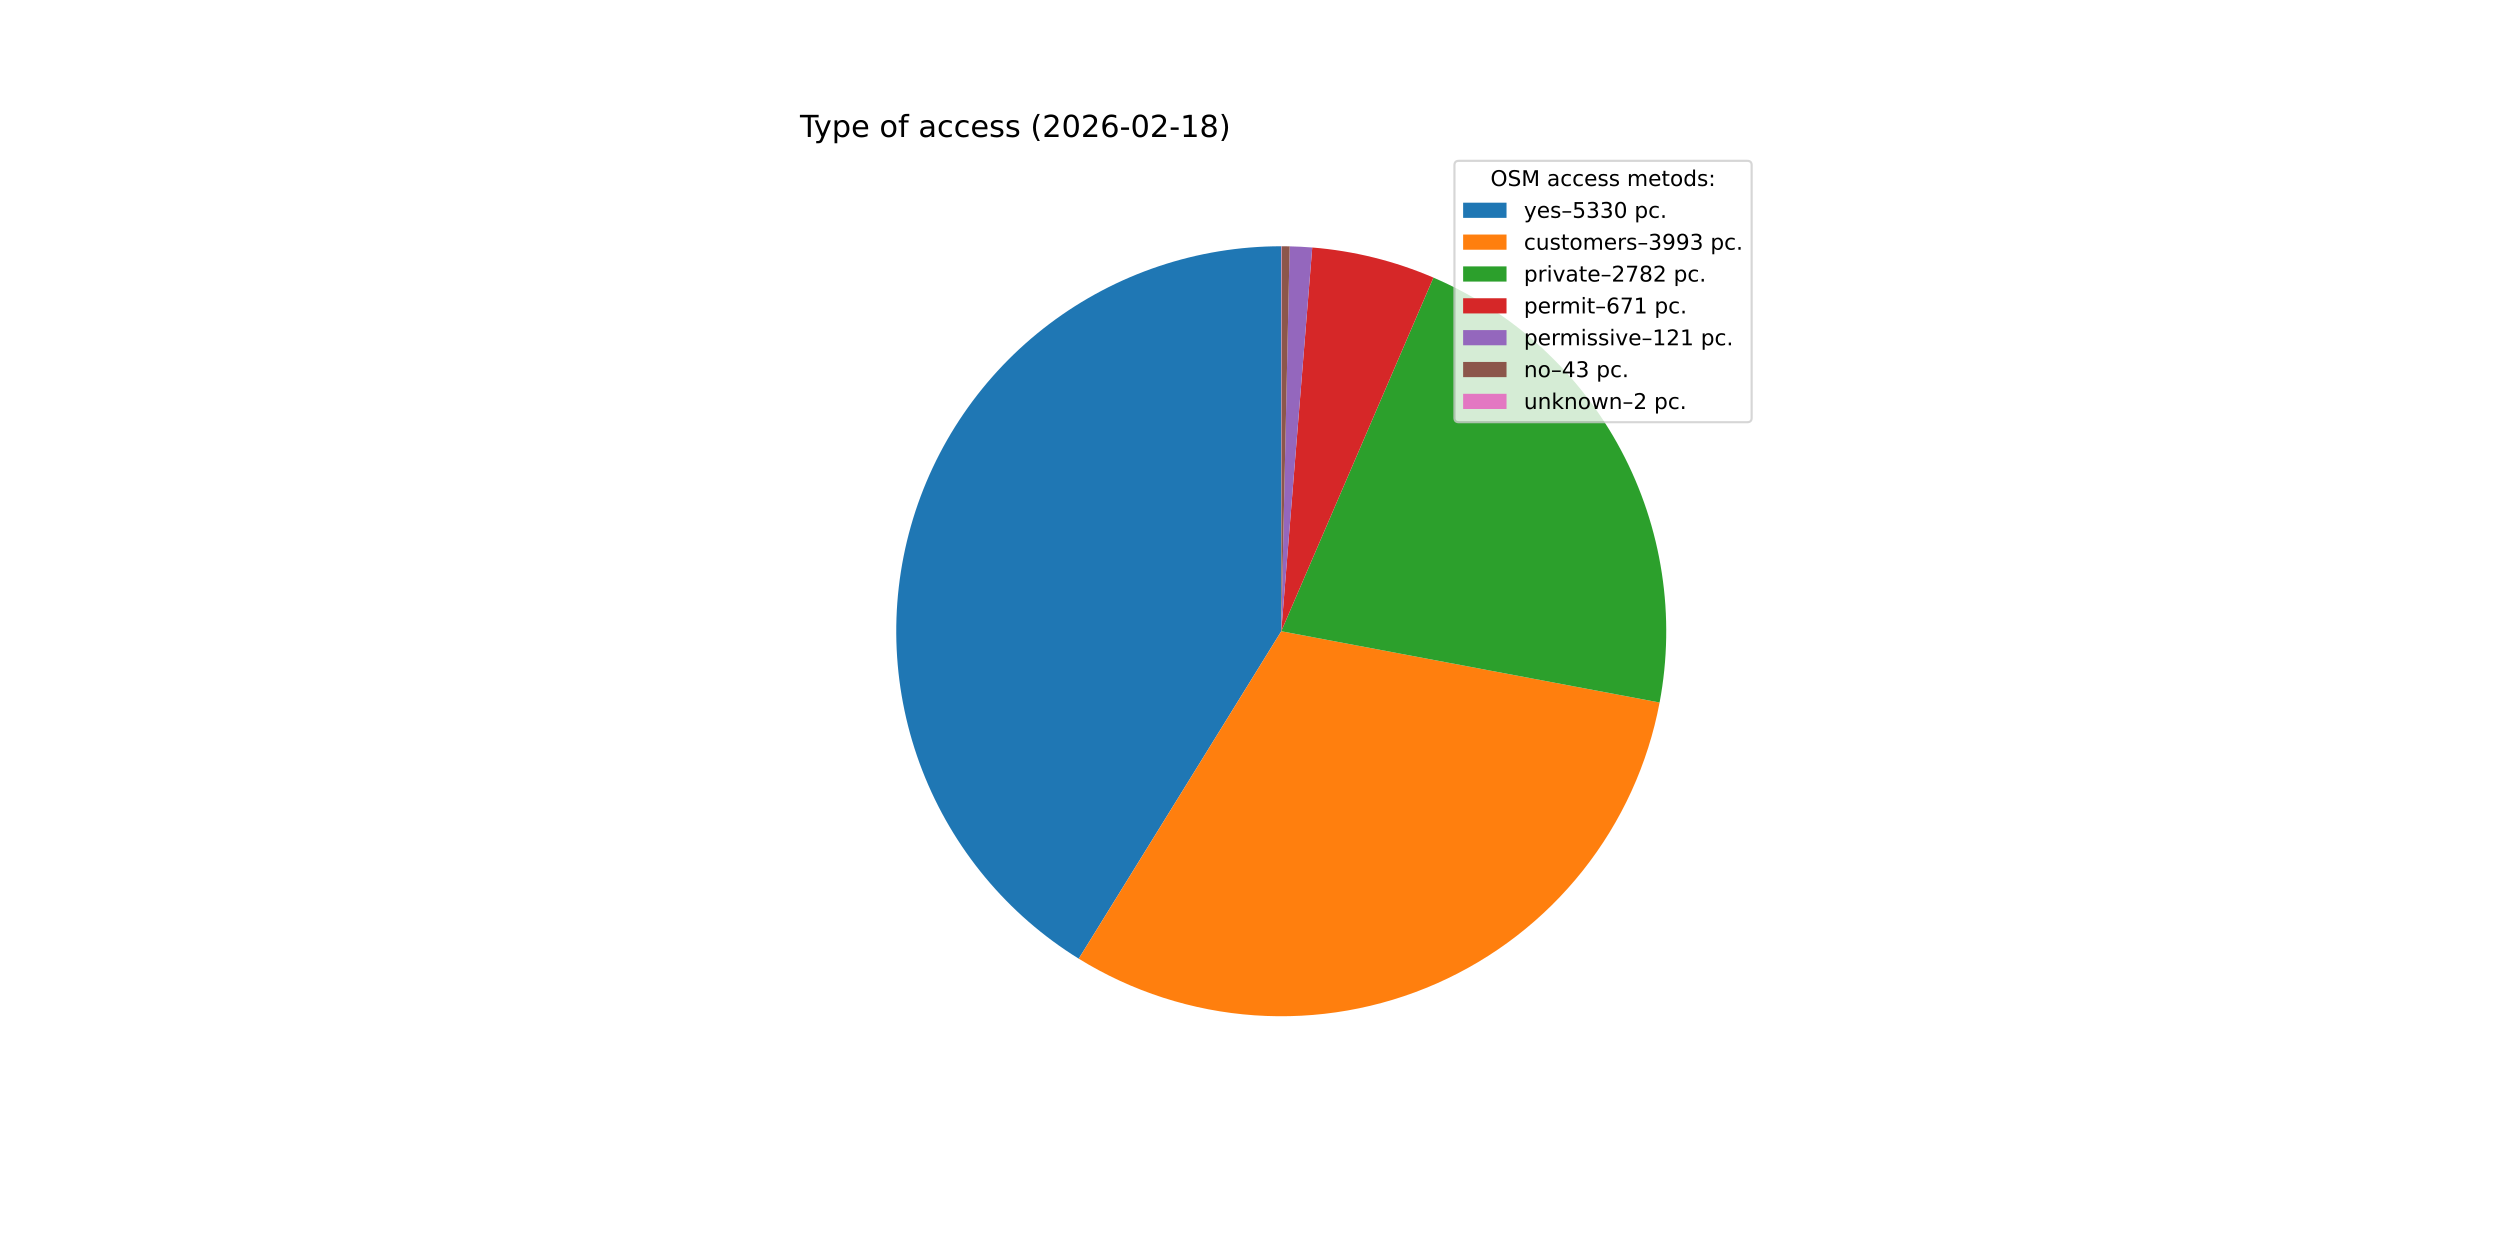
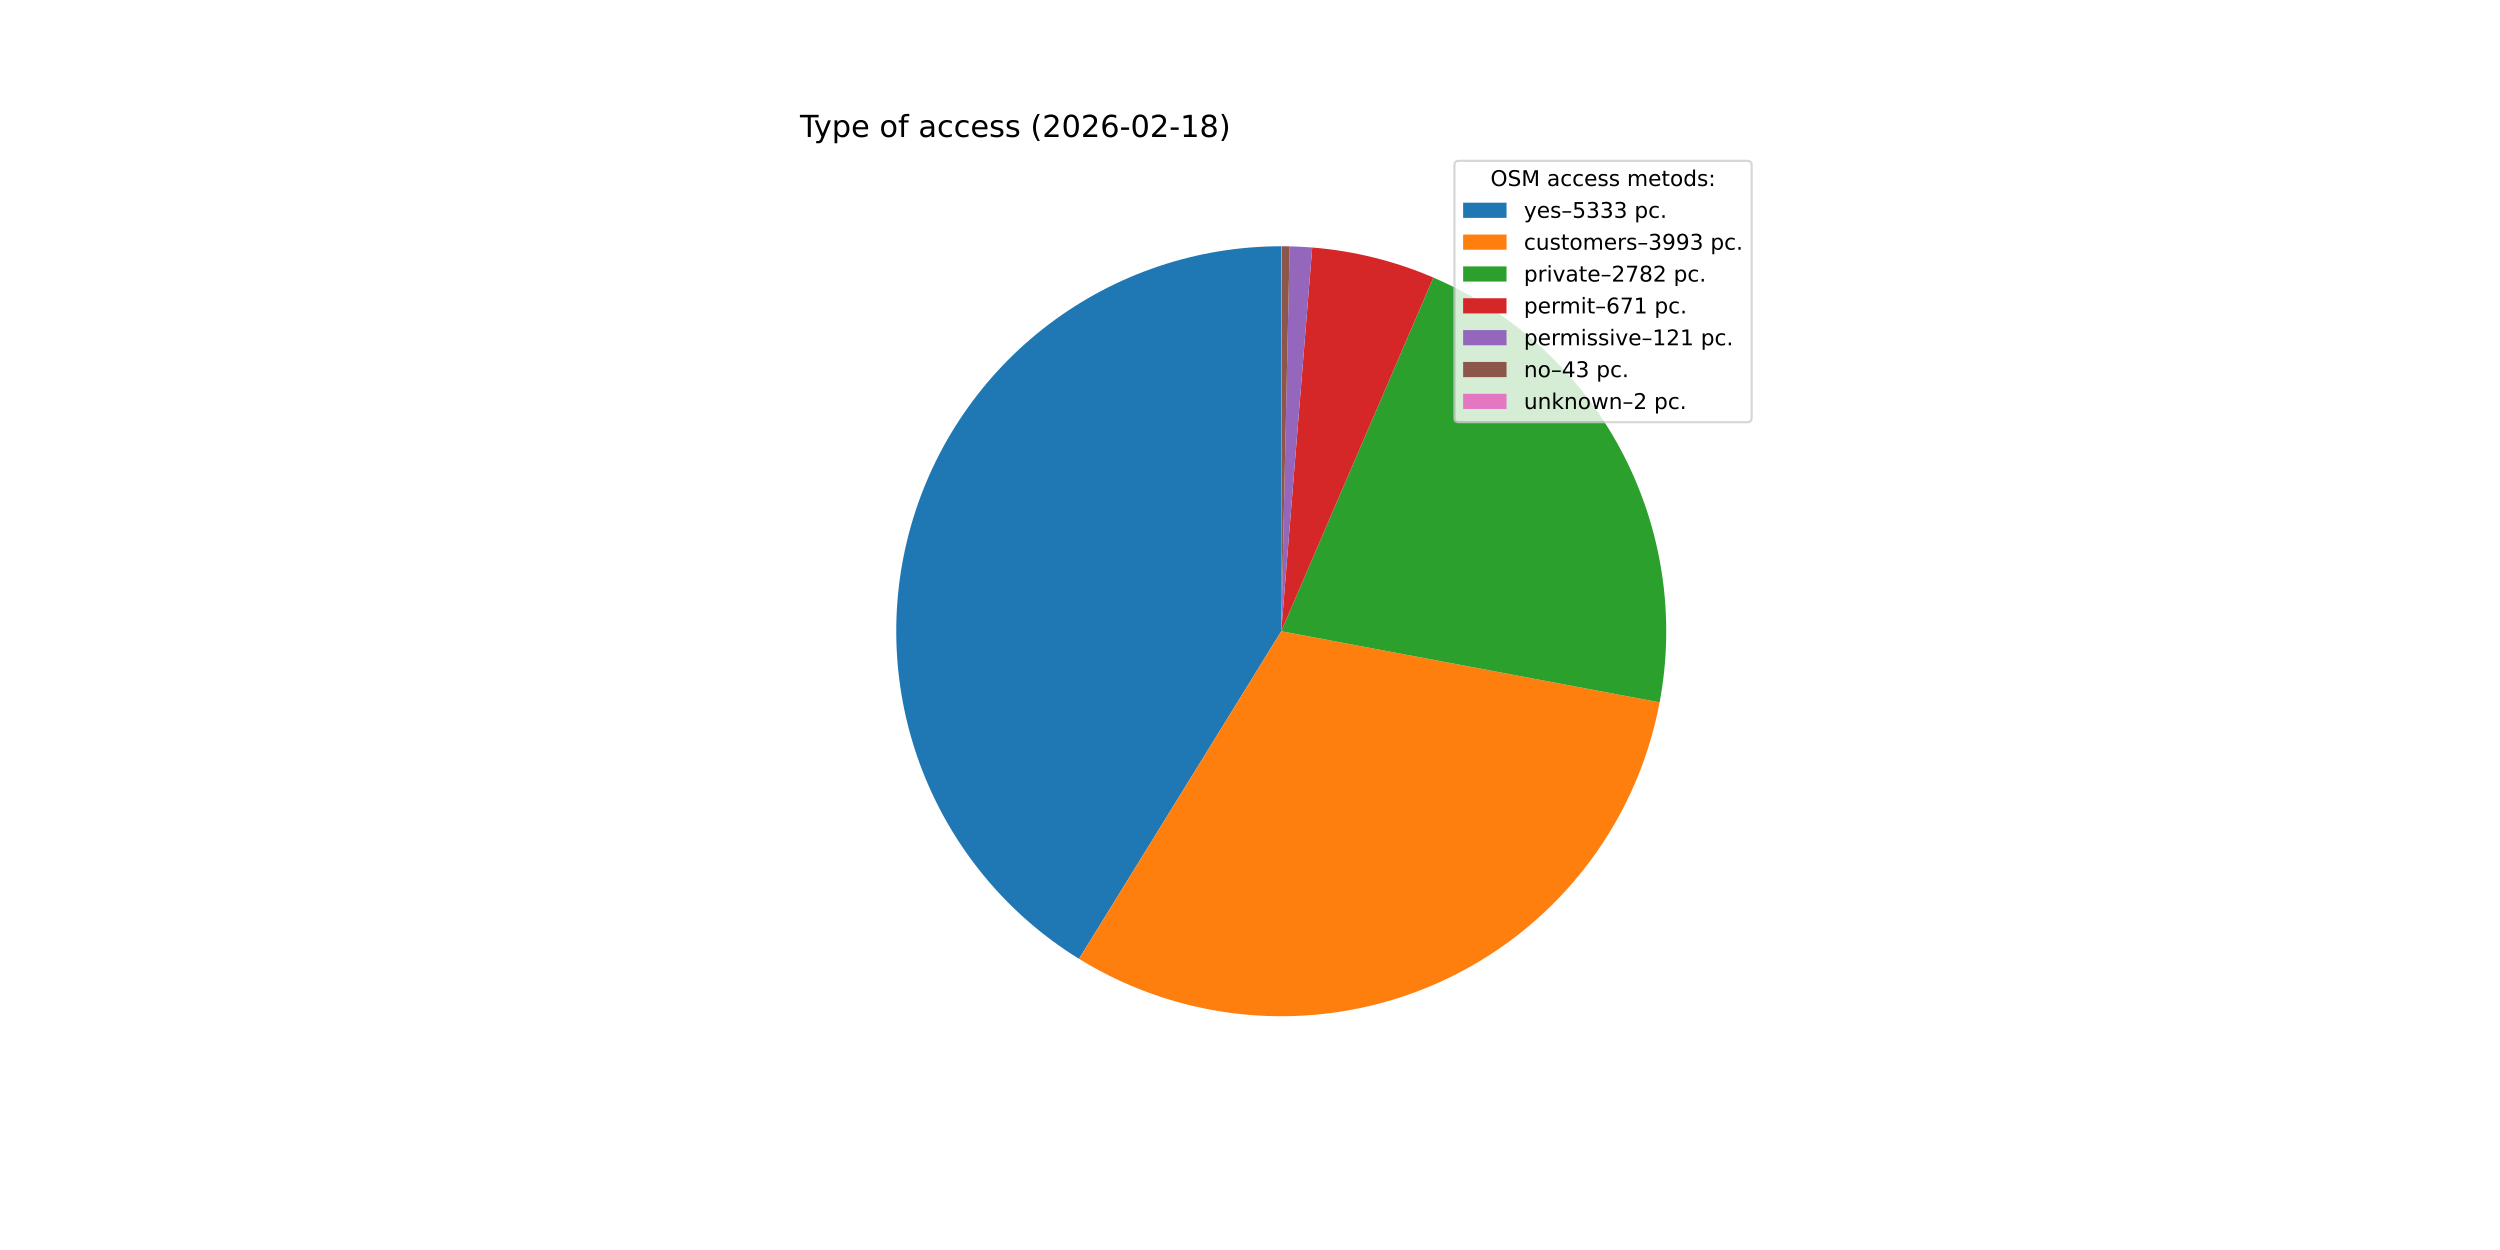
<svg xmlns="http://www.w3.org/2000/svg" xmlns:xlink="http://www.w3.org/1999/xlink" width="1152pt" height="576pt" viewBox="0 0 1152 576" version="1.1">
  <defs>
    <style type="text/css">*{stroke-linejoin: round; stroke-linecap: butt}</style>
  </defs>
  <g id="figure_1">
    <g id="patch_1">
      <path d="M 0 576  L 1152 576  L 1152 0  L 0 0  z " style="fill: #ffffff" />
    </g>
    <g id="axes_1">
      <g id="patch_2">
-         <path d="M 590.4 113.472  C 551.814 113.472 514.261 126.061 483.472 149.318  C 452.682 172.574 430.304 205.253 419.753 242.369  C 409.202 279.485 411.043 319.048 424.994 355.024  C 438.945 391 464.26 421.46 497.076 441.758  L 590.4 290.88  z " style="fill: #1f77b4" />
+         <path d="M 590.4 113.472  C 551.801 113.472 514.236 126.069 483.441 149.34  C 452.646 172.612 430.271 205.309 419.733 242.442  C 409.194 279.575 411.056 319.151 425.035 355.13  C 439.014 391.109 464.361 421.561 497.205 441.838  L 590.4 290.88  z " style="fill: #1f77b4" />
      </g>
      <g id="patch_3">
-         <path d="M 497.076 441.758  C 521.568 456.908 549.385 465.868 578.115 467.862  C 606.845 469.856 635.633 464.825 661.983 453.205  C 688.334 441.585 711.463 423.721 729.366 401.162  C 747.268 378.604 759.411 352.022 764.742 323.72  L 590.4 290.88  z " style="fill: #ff7f0e" />
+         <path d="M 497.205 441.838  C 521.704 456.963 549.522 465.899 578.246 467.871  C 606.971 469.844 635.749 464.794 662.086 453.16  C 688.423 441.526 711.536 423.653 729.423 401.09  C 747.309 378.527 759.437 351.946 764.755 323.649  L 590.4 290.88  z " style="fill: #ff7f0e" />
      </g>
      <g id="patch_4">
-         <path d="M 764.742 323.72  C 772.204 284.106 765.946 243.108 747.006 207.524  C 728.065 171.94 697.551 143.852 660.523 127.919  L 590.4 290.88  z " style="fill: #2ca02c" />
+         <path d="M 764.755 323.649  C 772.199 284.041 765.929 243.055 746.985 207.484  C 728.04 171.913 697.528 143.838 660.507 127.912  L 590.4 290.88  z " style="fill: #2ca02c" />
      </g>
      <g id="patch_5">
-         <path d="M 660.523 127.919  C 651.67 124.109 642.522 121.028 633.168 118.704  C 623.815 116.381 614.288 114.824 604.682 114.048  L 590.4 290.88  z " style="fill: #d62728" />
+         <path d="M 660.507 127.912  C 651.656 124.104 642.51 121.024 633.159 118.702  C 623.807 116.38 614.283 114.823 604.679 114.048  L 590.4 290.88  z " style="fill: #d62728" />
      </g>
      <g id="patch_6">
-         <path d="M 604.682 114.048  C 602.951 113.908 601.217 113.794 599.483 113.705  C 597.748 113.616 596.012 113.552 594.276 113.514  L 590.4 290.88  z " style="fill: #9467bd" />
+         <path d="M 604.679 114.048  C 602.948 113.908 601.215 113.793 599.481 113.705  C 597.746 113.616 596.011 113.552 594.275 113.514  L 590.4 290.88  z " style="fill: #9467bd" />
      </g>
      <g id="patch_7">
-         <path d="M 594.276 113.514  C 593.658 113.501 593.041 113.491 592.424 113.484  C 591.807 113.477 591.19 113.473 590.572 113.472  L 590.4 290.88  z " style="fill: #8c564b" />
+         <path d="M 594.275 113.514  C 593.658 113.501 593.041 113.491 592.424 113.484  C 591.806 113.476 591.189 113.473 590.572 113.472  L 590.4 290.88  z " style="fill: #8c564b" />
      </g>
      <g id="patch_8">
-         <path d="M 590.572 113.472  C 590.544 113.472 590.515 113.472 590.486 113.472  C 590.458 113.472 590.429 113.472 590.4 113.472  L 590.4 290.88  z " style="fill: #e377c2" />
+         <path d="M 590.572 113.472  C 590.543 113.472 590.515 113.472 590.486 113.472  C 590.457 113.472 590.429 113.472 590.4 113.472  L 590.4 290.88  z " style="fill: #e377c2" />
      </g>
      <g id="matplotlib.axis_1" />
      <g id="matplotlib.axis_2" />
      <g id="text_1">
        <g transform="translate(368.64 63.12) scale(0.14 -0.14)">
          <defs>
            <path id="DejaVuSans-54" d="M -19 4666  L 3928 4666  L 3928 4134  L 2272 4134  L 2272 0  L 1638 0  L 1638 4134  L -19 4134  L -19 4666  z " transform="scale(0.015625)" />
            <path id="DejaVuSans-79" d="M 2059 -325  Q 1816 -950 1584 -1140  Q 1353 -1331 966 -1331  L 506 -1331  L 506 -850  L 844 -850  Q 1081 -850 1212 -737  Q 1344 -625 1503 -206  L 1606 56  L 191 3500  L 800 3500  L 1894 763  L 2988 3500  L 3597 3500  L 2059 -325  z " transform="scale(0.015625)" />
            <path id="DejaVuSans-70" d="M 1159 525  L 1159 -1331  L 581 -1331  L 581 3500  L 1159 3500  L 1159 2969  Q 1341 3281 1617 3432  Q 1894 3584 2278 3584  Q 2916 3584 3314 3078  Q 3713 2572 3713 1747  Q 3713 922 3314 415  Q 2916 -91 2278 -91  Q 1894 -91 1617 61  Q 1341 213 1159 525  z M 3116 1747  Q 3116 2381 2855 2742  Q 2594 3103 2138 3103  Q 1681 3103 1420 2742  Q 1159 2381 1159 1747  Q 1159 1113 1420 752  Q 1681 391 2138 391  Q 2594 391 2855 752  Q 3116 1113 3116 1747  z " transform="scale(0.015625)" />
            <path id="DejaVuSans-65" d="M 3597 1894  L 3597 1613  L 953 1613  Q 991 1019 1311 708  Q 1631 397 2203 397  Q 2534 397 2845 478  Q 3156 559 3463 722  L 3463 178  Q 3153 47 2828 -22  Q 2503 -91 2169 -91  Q 1331 -91 842 396  Q 353 884 353 1716  Q 353 2575 817 3079  Q 1281 3584 2069 3584  Q 2775 3584 3186 3129  Q 3597 2675 3597 1894  z M 3022 2063  Q 3016 2534 2758 2815  Q 2500 3097 2075 3097  Q 1594 3097 1305 2825  Q 1016 2553 972 2059  L 3022 2063  z " transform="scale(0.015625)" />
            <path id="DejaVuSans-20" transform="scale(0.015625)" />
            <path id="DejaVuSans-6f" d="M 1959 3097  Q 1497 3097 1228 2736  Q 959 2375 959 1747  Q 959 1119 1226 758  Q 1494 397 1959 397  Q 2419 397 2687 759  Q 2956 1122 2956 1747  Q 2956 2369 2687 2733  Q 2419 3097 1959 3097  z M 1959 3584  Q 2709 3584 3137 3096  Q 3566 2609 3566 1747  Q 3566 888 3137 398  Q 2709 -91 1959 -91  Q 1206 -91 779 398  Q 353 888 353 1747  Q 353 2609 779 3096  Q 1206 3584 1959 3584  z " transform="scale(0.015625)" />
            <path id="DejaVuSans-66" d="M 2375 4863  L 2375 4384  L 1825 4384  Q 1516 4384 1395 4259  Q 1275 4134 1275 3809  L 1275 3500  L 2222 3500  L 2222 3053  L 1275 3053  L 1275 0  L 697 0  L 697 3053  L 147 3053  L 147 3500  L 697 3500  L 697 3744  Q 697 4328 969 4595  Q 1241 4863 1831 4863  L 2375 4863  z " transform="scale(0.015625)" />
            <path id="DejaVuSans-61" d="M 2194 1759  Q 1497 1759 1228 1600  Q 959 1441 959 1056  Q 959 750 1161 570  Q 1363 391 1709 391  Q 2188 391 2477 730  Q 2766 1069 2766 1631  L 2766 1759  L 2194 1759  z M 3341 1997  L 3341 0  L 2766 0  L 2766 531  Q 2569 213 2275 61  Q 1981 -91 1556 -91  Q 1019 -91 701 211  Q 384 513 384 1019  Q 384 1609 779 1909  Q 1175 2209 1959 2209  L 2766 2209  L 2766 2266  Q 2766 2663 2505 2880  Q 2244 3097 1772 3097  Q 1472 3097 1187 3025  Q 903 2953 641 2809  L 641 3341  Q 956 3463 1253 3523  Q 1550 3584 1831 3584  Q 2591 3584 2966 3190  Q 3341 2797 3341 1997  z " transform="scale(0.015625)" />
            <path id="DejaVuSans-63" d="M 3122 3366  L 3122 2828  Q 2878 2963 2633 3030  Q 2388 3097 2138 3097  Q 1578 3097 1268 2742  Q 959 2388 959 1747  Q 959 1106 1268 751  Q 1578 397 2138 397  Q 2388 397 2633 464  Q 2878 531 3122 666  L 3122 134  Q 2881 22 2623 -34  Q 2366 -91 2075 -91  Q 1284 -91 818 406  Q 353 903 353 1747  Q 353 2603 823 3093  Q 1294 3584 2113 3584  Q 2378 3584 2631 3529  Q 2884 3475 3122 3366  z " transform="scale(0.015625)" />
            <path id="DejaVuSans-73" d="M 2834 3397  L 2834 2853  Q 2591 2978 2328 3040  Q 2066 3103 1784 3103  Q 1356 3103 1142 2972  Q 928 2841 928 2578  Q 928 2378 1081 2264  Q 1234 2150 1697 2047  L 1894 2003  Q 2506 1872 2764 1633  Q 3022 1394 3022 966  Q 3022 478 2636 193  Q 2250 -91 1575 -91  Q 1294 -91 989 -36  Q 684 19 347 128  L 347 722  Q 666 556 975 473  Q 1284 391 1588 391  Q 1994 391 2212 530  Q 2431 669 2431 922  Q 2431 1156 2273 1281  Q 2116 1406 1581 1522  L 1381 1569  Q 847 1681 609 1914  Q 372 2147 372 2553  Q 372 3047 722 3315  Q 1072 3584 1716 3584  Q 2034 3584 2315 3537  Q 2597 3491 2834 3397  z " transform="scale(0.015625)" />
            <path id="DejaVuSans-28" d="M 1984 4856  Q 1566 4138 1362 3434  Q 1159 2731 1159 2009  Q 1159 1288 1364 580  Q 1569 -128 1984 -844  L 1484 -844  Q 1016 -109 783 600  Q 550 1309 550 2009  Q 550 2706 781 3412  Q 1013 4119 1484 4856  L 1984 4856  z " transform="scale(0.015625)" />
            <path id="DejaVuSans-32" d="M 1228 531  L 3431 531  L 3431 0  L 469 0  L 469 531  Q 828 903 1448 1529  Q 2069 2156 2228 2338  Q 2531 2678 2651 2914  Q 2772 3150 2772 3378  Q 2772 3750 2511 3984  Q 2250 4219 1831 4219  Q 1534 4219 1204 4116  Q 875 4013 500 3803  L 500 4441  Q 881 4594 1212 4672  Q 1544 4750 1819 4750  Q 2544 4750 2975 4387  Q 3406 4025 3406 3419  Q 3406 3131 3298 2873  Q 3191 2616 2906 2266  Q 2828 2175 2409 1742  Q 1991 1309 1228 531  z " transform="scale(0.015625)" />
            <path id="DejaVuSans-30" d="M 2034 4250  Q 1547 4250 1301 3770  Q 1056 3291 1056 2328  Q 1056 1369 1301 889  Q 1547 409 2034 409  Q 2525 409 2770 889  Q 3016 1369 3016 2328  Q 3016 3291 2770 3770  Q 2525 4250 2034 4250  z M 2034 4750  Q 2819 4750 3233 4129  Q 3647 3509 3647 2328  Q 3647 1150 3233 529  Q 2819 -91 2034 -91  Q 1250 -91 836 529  Q 422 1150 422 2328  Q 422 3509 836 4129  Q 1250 4750 2034 4750  z " transform="scale(0.015625)" />
            <path id="DejaVuSans-36" d="M 2113 2584  Q 1688 2584 1439 2293  Q 1191 2003 1191 1497  Q 1191 994 1439 701  Q 1688 409 2113 409  Q 2538 409 2786 701  Q 3034 994 3034 1497  Q 3034 2003 2786 2293  Q 2538 2584 2113 2584  z M 3366 4563  L 3366 3988  Q 3128 4100 2886 4159  Q 2644 4219 2406 4219  Q 1781 4219 1451 3797  Q 1122 3375 1075 2522  Q 1259 2794 1537 2939  Q 1816 3084 2150 3084  Q 2853 3084 3261 2657  Q 3669 2231 3669 1497  Q 3669 778 3244 343  Q 2819 -91 2113 -91  Q 1303 -91 875 529  Q 447 1150 447 2328  Q 447 3434 972 4092  Q 1497 4750 2381 4750  Q 2619 4750 2861 4703  Q 3103 4656 3366 4563  z " transform="scale(0.015625)" />
            <path id="DejaVuSans-2d" d="M 313 2009  L 1997 2009  L 1997 1497  L 313 1497  L 313 2009  z " transform="scale(0.015625)" />
            <path id="DejaVuSans-31" d="M 794 531  L 1825 531  L 1825 4091  L 703 3866  L 703 4441  L 1819 4666  L 2450 4666  L 2450 531  L 3481 531  L 3481 0  L 794 0  L 794 531  z " transform="scale(0.015625)" />
            <path id="DejaVuSans-38" d="M 2034 2216  Q 1584 2216 1326 1975  Q 1069 1734 1069 1313  Q 1069 891 1326 650  Q 1584 409 2034 409  Q 2484 409 2743 651  Q 3003 894 3003 1313  Q 3003 1734 2745 1975  Q 2488 2216 2034 2216  z M 1403 2484  Q 997 2584 770 2862  Q 544 3141 544 3541  Q 544 4100 942 4425  Q 1341 4750 2034 4750  Q 2731 4750 3128 4425  Q 3525 4100 3525 3541  Q 3525 3141 3298 2862  Q 3072 2584 2669 2484  Q 3125 2378 3379 2068  Q 3634 1759 3634 1313  Q 3634 634 3220 271  Q 2806 -91 2034 -91  Q 1263 -91 848 271  Q 434 634 434 1313  Q 434 1759 690 2068  Q 947 2378 1403 2484  z M 1172 3481  Q 1172 3119 1398 2916  Q 1625 2713 2034 2713  Q 2441 2713 2670 2916  Q 2900 3119 2900 3481  Q 2900 3844 2670 4047  Q 2441 4250 2034 4250  Q 1625 4250 1398 4047  Q 1172 3844 1172 3481  z " transform="scale(0.015625)" />
            <path id="DejaVuSans-29" d="M 513 4856  L 1013 4856  Q 1481 4119 1714 3412  Q 1947 2706 1947 2009  Q 1947 1309 1714 600  Q 1481 -109 1013 -844  L 513 -844  Q 928 -128 1133 580  Q 1338 1288 1338 2009  Q 1338 2731 1133 3434  Q 928 4138 513 4856  z " transform="scale(0.015625)" />
          </defs>
          <use xlink:href="#DejaVuSans-54" />
          <use xlink:href="#DejaVuSans-79" x="45.459" />
          <use xlink:href="#DejaVuSans-70" x="104.639" />
          <use xlink:href="#DejaVuSans-65" x="168.115" />
          <use xlink:href="#DejaVuSans-20" x="229.639" />
          <use xlink:href="#DejaVuSans-6f" x="261.426" />
          <use xlink:href="#DejaVuSans-66" x="322.607" />
          <use xlink:href="#DejaVuSans-20" x="357.812" />
          <use xlink:href="#DejaVuSans-61" x="389.6" />
          <use xlink:href="#DejaVuSans-63" x="450.879" />
          <use xlink:href="#DejaVuSans-63" x="505.859" />
          <use xlink:href="#DejaVuSans-65" x="560.84" />
          <use xlink:href="#DejaVuSans-73" x="622.363" />
          <use xlink:href="#DejaVuSans-73" x="674.463" />
          <use xlink:href="#DejaVuSans-20" x="726.562" />
          <use xlink:href="#DejaVuSans-28" x="758.35" />
          <use xlink:href="#DejaVuSans-32" x="797.363" />
          <use xlink:href="#DejaVuSans-30" x="860.986" />
          <use xlink:href="#DejaVuSans-32" x="924.609" />
          <use xlink:href="#DejaVuSans-36" x="988.232" />
          <use xlink:href="#DejaVuSans-2d" x="1051.855" />
          <use xlink:href="#DejaVuSans-30" x="1087.939" />
          <use xlink:href="#DejaVuSans-32" x="1151.562" />
          <use xlink:href="#DejaVuSans-2d" x="1215.186" />
          <use xlink:href="#DejaVuSans-31" x="1251.27" />
          <use xlink:href="#DejaVuSans-38" x="1314.893" />
          <use xlink:href="#DejaVuSans-29" x="1378.516" />
        </g>
      </g>
      <g id="legend_1">
        <g id="patch_9">
          <path d="M 672.208 194.545  L 805.16 194.545  Q 807.16 194.545 807.16 192.545  L 807.16 76.12  Q 807.16 74.12 805.16 74.12  L 672.208 74.12  Q 670.208 74.12 670.208 76.12  L 670.208 192.545  Q 670.208 194.545 672.208 194.545  z " style="fill: #ffffff; opacity: 0.8; stroke: #cccccc; stroke-linejoin: miter" />
        </g>
        <g id="text_2">
          <g transform="translate(686.8038 85.71844) scale(0.1 -0.1)">
            <defs>
              <path id="DejaVuSans-4f" d="M 2522 4238  Q 1834 4238 1429 3725  Q 1025 3213 1025 2328  Q 1025 1447 1429 934  Q 1834 422 2522 422  Q 3209 422 3611 934  Q 4013 1447 4013 2328  Q 4013 3213 3611 3725  Q 3209 4238 2522 4238  z M 2522 4750  Q 3503 4750 4090 4092  Q 4678 3434 4678 2328  Q 4678 1225 4090 567  Q 3503 -91 2522 -91  Q 1538 -91 948 565  Q 359 1222 359 2328  Q 359 3434 948 4092  Q 1538 4750 2522 4750  z " transform="scale(0.015625)" />
              <path id="DejaVuSans-53" d="M 3425 4513  L 3425 3897  Q 3066 4069 2747 4153  Q 2428 4238 2131 4238  Q 1616 4238 1336 4038  Q 1056 3838 1056 3469  Q 1056 3159 1242 3001  Q 1428 2844 1947 2747  L 2328 2669  Q 3034 2534 3370 2195  Q 3706 1856 3706 1288  Q 3706 609 3251 259  Q 2797 -91 1919 -91  Q 1588 -91 1214 -16  Q 841 59 441 206  L 441 856  Q 825 641 1194 531  Q 1563 422 1919 422  Q 2459 422 2753 634  Q 3047 847 3047 1241  Q 3047 1584 2836 1778  Q 2625 1972 2144 2069  L 1759 2144  Q 1053 2284 737 2584  Q 422 2884 422 3419  Q 422 4038 858 4394  Q 1294 4750 2059 4750  Q 2388 4750 2728 4690  Q 3069 4631 3425 4513  z " transform="scale(0.015625)" />
              <path id="DejaVuSans-4d" d="M 628 4666  L 1569 4666  L 2759 1491  L 3956 4666  L 4897 4666  L 4897 0  L 4281 0  L 4281 4097  L 3078 897  L 2444 897  L 1241 4097  L 1241 0  L 628 0  L 628 4666  z " transform="scale(0.015625)" />
              <path id="DejaVuSans-6d" d="M 3328 2828  Q 3544 3216 3844 3400  Q 4144 3584 4550 3584  Q 5097 3584 5394 3201  Q 5691 2819 5691 2113  L 5691 0  L 5113 0  L 5113 2094  Q 5113 2597 4934 2840  Q 4756 3084 4391 3084  Q 3944 3084 3684 2787  Q 3425 2491 3425 1978  L 3425 0  L 2847 0  L 2847 2094  Q 2847 2600 2669 2842  Q 2491 3084 2119 3084  Q 1678 3084 1418 2786  Q 1159 2488 1159 1978  L 1159 0  L 581 0  L 581 3500  L 1159 3500  L 1159 2956  Q 1356 3278 1631 3431  Q 1906 3584 2284 3584  Q 2666 3584 2933 3390  Q 3200 3197 3328 2828  z " transform="scale(0.015625)" />
              <path id="DejaVuSans-74" d="M 1172 4494  L 1172 3500  L 2356 3500  L 2356 3053  L 1172 3053  L 1172 1153  Q 1172 725 1289 603  Q 1406 481 1766 481  L 2356 481  L 2356 0  L 1766 0  Q 1100 0 847 248  Q 594 497 594 1153  L 594 3053  L 172 3053  L 172 3500  L 594 3500  L 594 4494  L 1172 4494  z " transform="scale(0.015625)" />
              <path id="DejaVuSans-64" d="M 2906 2969  L 2906 4863  L 3481 4863  L 3481 0  L 2906 0  L 2906 525  Q 2725 213 2448 61  Q 2172 -91 1784 -91  Q 1150 -91 751 415  Q 353 922 353 1747  Q 353 2572 751 3078  Q 1150 3584 1784 3584  Q 2172 3584 2448 3432  Q 2725 3281 2906 2969  z M 947 1747  Q 947 1113 1208 752  Q 1469 391 1925 391  Q 2381 391 2643 752  Q 2906 1113 2906 1747  Q 2906 2381 2643 2742  Q 2381 3103 1925 3103  Q 1469 3103 1208 2742  Q 947 2381 947 1747  z " transform="scale(0.015625)" />
              <path id="DejaVuSans-3a" d="M 750 794  L 1409 794  L 1409 0  L 750 0  L 750 794  z M 750 3309  L 1409 3309  L 1409 2516  L 750 2516  L 750 3309  z " transform="scale(0.015625)" />
            </defs>
            <use xlink:href="#DejaVuSans-4f" />
            <use xlink:href="#DejaVuSans-53" x="78.711" />
            <use xlink:href="#DejaVuSans-4d" x="142.188" />
            <use xlink:href="#DejaVuSans-20" x="228.467" />
            <use xlink:href="#DejaVuSans-61" x="260.254" />
            <use xlink:href="#DejaVuSans-63" x="321.533" />
            <use xlink:href="#DejaVuSans-63" x="376.514" />
            <use xlink:href="#DejaVuSans-65" x="431.494" />
            <use xlink:href="#DejaVuSans-73" x="493.018" />
            <use xlink:href="#DejaVuSans-73" x="545.117" />
            <use xlink:href="#DejaVuSans-20" x="597.217" />
            <use xlink:href="#DejaVuSans-6d" x="629.004" />
            <use xlink:href="#DejaVuSans-65" x="726.416" />
            <use xlink:href="#DejaVuSans-74" x="787.939" />
            <use xlink:href="#DejaVuSans-6f" x="827.148" />
            <use xlink:href="#DejaVuSans-64" x="888.33" />
            <use xlink:href="#DejaVuSans-73" x="951.807" />
            <use xlink:href="#DejaVuSans-3a" x="1003.906" />
          </g>
        </g>
        <g id="patch_10">
          <path d="M 674.208 100.397  L 694.208 100.397  L 694.208 93.397  L 674.208 93.397  z " style="fill: #1f77b4" />
        </g>
        <g id="text_3">
          <g transform="translate(702.2084 100.3966) scale(0.1 -0.1)">
            <defs>
              <path id="DejaVuSans-2013" d="M 313 1978  L 2888 1978  L 2888 1528  L 313 1528  L 313 1978  z " transform="scale(0.015625)" />
              <path id="DejaVuSans-35" d="M 691 4666  L 3169 4666  L 3169 4134  L 1269 4134  L 1269 2991  Q 1406 3038 1543 3061  Q 1681 3084 1819 3084  Q 2600 3084 3056 2656  Q 3513 2228 3513 1497  Q 3513 744 3044 326  Q 2575 -91 1722 -91  Q 1428 -91 1123 -41  Q 819 9 494 109  L 494 744  Q 775 591 1075 516  Q 1375 441 1709 441  Q 2250 441 2565 725  Q 2881 1009 2881 1497  Q 2881 1984 2565 2268  Q 2250 2553 1709 2553  Q 1456 2553 1204 2497  Q 953 2441 691 2322  L 691 4666  z " transform="scale(0.015625)" />
              <path id="DejaVuSans-33" d="M 2597 2516  Q 3050 2419 3304 2112  Q 3559 1806 3559 1356  Q 3559 666 3084 287  Q 2609 -91 1734 -91  Q 1441 -91 1130 -33  Q 819 25 488 141  L 488 750  Q 750 597 1062 519  Q 1375 441 1716 441  Q 2309 441 2620 675  Q 2931 909 2931 1356  Q 2931 1769 2642 2001  Q 2353 2234 1838 2234  L 1294 2234  L 1294 2753  L 1863 2753  Q 2328 2753 2575 2939  Q 2822 3125 2822 3475  Q 2822 3834 2567 4026  Q 2313 4219 1838 4219  Q 1578 4219 1281 4162  Q 984 4106 628 3988  L 628 4550  Q 988 4650 1302 4700  Q 1616 4750 1894 4750  Q 2613 4750 3031 4423  Q 3450 4097 3450 3541  Q 3450 3153 3228 2886  Q 3006 2619 2597 2516  z " transform="scale(0.015625)" />
              <path id="DejaVuSans-2e" d="M 684 794  L 1344 794  L 1344 0  L 684 0  L 684 794  z " transform="scale(0.015625)" />
            </defs>
            <use xlink:href="#DejaVuSans-79" />
            <use xlink:href="#DejaVuSans-65" x="59.18" />
            <use xlink:href="#DejaVuSans-73" x="120.703" />
            <use xlink:href="#DejaVuSans-2013" x="172.803" />
            <use xlink:href="#DejaVuSans-35" x="222.803" />
            <use xlink:href="#DejaVuSans-33" x="286.426" />
            <use xlink:href="#DejaVuSans-33" x="350.049" />
-             <use xlink:href="#DejaVuSans-30" x="413.672" />
+             <use xlink:href="#DejaVuSans-33" x="413.672" />
            <use xlink:href="#DejaVuSans-20" x="477.295" />
            <use xlink:href="#DejaVuSans-70" x="509.082" />
            <use xlink:href="#DejaVuSans-63" x="572.559" />
            <use xlink:href="#DejaVuSans-2e" x="627.539" />
          </g>
        </g>
        <g id="patch_11">
          <path d="M 674.208 115.075  L 694.208 115.075  L 694.208 108.075  L 674.208 108.075  z " style="fill: #ff7f0e" />
        </g>
        <g id="text_4">
          <g transform="translate(702.2084 115.0747) scale(0.1 -0.1)">
            <defs>
              <path id="DejaVuSans-75" d="M 544 1381  L 544 3500  L 1119 3500  L 1119 1403  Q 1119 906 1312 657  Q 1506 409 1894 409  Q 2359 409 2629 706  Q 2900 1003 2900 1516  L 2900 3500  L 3475 3500  L 3475 0  L 2900 0  L 2900 538  Q 2691 219 2414 64  Q 2138 -91 1772 -91  Q 1169 -91 856 284  Q 544 659 544 1381  z M 1991 3584  L 1991 3584  z " transform="scale(0.015625)" />
              <path id="DejaVuSans-72" d="M 2631 2963  Q 2534 3019 2420 3045  Q 2306 3072 2169 3072  Q 1681 3072 1420 2755  Q 1159 2438 1159 1844  L 1159 0  L 581 0  L 581 3500  L 1159 3500  L 1159 2956  Q 1341 3275 1631 3429  Q 1922 3584 2338 3584  Q 2397 3584 2469 3576  Q 2541 3569 2628 3553  L 2631 2963  z " transform="scale(0.015625)" />
              <path id="DejaVuSans-39" d="M 703 97  L 703 672  Q 941 559 1184 500  Q 1428 441 1663 441  Q 2288 441 2617 861  Q 2947 1281 2994 2138  Q 2813 1869 2534 1725  Q 2256 1581 1919 1581  Q 1219 1581 811 2004  Q 403 2428 403 3163  Q 403 3881 828 4315  Q 1253 4750 1959 4750  Q 2769 4750 3195 4129  Q 3622 3509 3622 2328  Q 3622 1225 3098 567  Q 2575 -91 1691 -91  Q 1453 -91 1209 -44  Q 966 3 703 97  z M 1959 2075  Q 2384 2075 2632 2365  Q 2881 2656 2881 3163  Q 2881 3666 2632 3958  Q 2384 4250 1959 4250  Q 1534 4250 1286 3958  Q 1038 3666 1038 3163  Q 1038 2656 1286 2365  Q 1534 2075 1959 2075  z " transform="scale(0.015625)" />
            </defs>
            <use xlink:href="#DejaVuSans-63" />
            <use xlink:href="#DejaVuSans-75" x="54.98" />
            <use xlink:href="#DejaVuSans-73" x="118.359" />
            <use xlink:href="#DejaVuSans-74" x="170.459" />
            <use xlink:href="#DejaVuSans-6f" x="209.668" />
            <use xlink:href="#DejaVuSans-6d" x="270.85" />
            <use xlink:href="#DejaVuSans-65" x="368.262" />
            <use xlink:href="#DejaVuSans-72" x="429.785" />
            <use xlink:href="#DejaVuSans-73" x="470.898" />
            <use xlink:href="#DejaVuSans-2013" x="522.998" />
            <use xlink:href="#DejaVuSans-33" x="572.998" />
            <use xlink:href="#DejaVuSans-39" x="636.621" />
            <use xlink:href="#DejaVuSans-39" x="700.244" />
            <use xlink:href="#DejaVuSans-33" x="763.867" />
            <use xlink:href="#DejaVuSans-20" x="827.49" />
            <use xlink:href="#DejaVuSans-70" x="859.277" />
            <use xlink:href="#DejaVuSans-63" x="922.754" />
            <use xlink:href="#DejaVuSans-2e" x="977.734" />
          </g>
        </g>
        <g id="patch_12">
          <path d="M 674.208 129.753  L 694.208 129.753  L 694.208 122.753  L 674.208 122.753  z " style="fill: #2ca02c" />
        </g>
        <g id="text_5">
          <g transform="translate(702.2084 129.7528) scale(0.1 -0.1)">
            <defs>
              <path id="DejaVuSans-69" d="M 603 3500  L 1178 3500  L 1178 0  L 603 0  L 603 3500  z M 603 4863  L 1178 4863  L 1178 4134  L 603 4134  L 603 4863  z " transform="scale(0.015625)" />
              <path id="DejaVuSans-76" d="M 191 3500  L 800 3500  L 1894 563  L 2988 3500  L 3597 3500  L 2284 0  L 1503 0  L 191 3500  z " transform="scale(0.015625)" />
              <path id="DejaVuSans-37" d="M 525 4666  L 3525 4666  L 3525 4397  L 1831 0  L 1172 0  L 2766 4134  L 525 4134  L 525 4666  z " transform="scale(0.015625)" />
            </defs>
            <use xlink:href="#DejaVuSans-70" />
            <use xlink:href="#DejaVuSans-72" x="63.477" />
            <use xlink:href="#DejaVuSans-69" x="104.59" />
            <use xlink:href="#DejaVuSans-76" x="132.373" />
            <use xlink:href="#DejaVuSans-61" x="191.553" />
            <use xlink:href="#DejaVuSans-74" x="252.832" />
            <use xlink:href="#DejaVuSans-65" x="292.041" />
            <use xlink:href="#DejaVuSans-2013" x="353.564" />
            <use xlink:href="#DejaVuSans-32" x="403.564" />
            <use xlink:href="#DejaVuSans-37" x="467.188" />
            <use xlink:href="#DejaVuSans-38" x="530.811" />
            <use xlink:href="#DejaVuSans-32" x="594.434" />
            <use xlink:href="#DejaVuSans-20" x="658.057" />
            <use xlink:href="#DejaVuSans-70" x="689.844" />
            <use xlink:href="#DejaVuSans-63" x="753.32" />
            <use xlink:href="#DejaVuSans-2e" x="808.301" />
          </g>
        </g>
        <g id="patch_13">
          <path d="M 674.208 144.431  L 694.208 144.431  L 694.208 137.431  L 674.208 137.431  z " style="fill: #d62728" />
        </g>
        <g id="text_6">
          <g transform="translate(702.2084 144.4309) scale(0.1 -0.1)">
            <use xlink:href="#DejaVuSans-70" />
            <use xlink:href="#DejaVuSans-65" x="63.477" />
            <use xlink:href="#DejaVuSans-72" x="125" />
            <use xlink:href="#DejaVuSans-6d" x="164.363" />
            <use xlink:href="#DejaVuSans-69" x="261.775" />
            <use xlink:href="#DejaVuSans-74" x="289.559" />
            <use xlink:href="#DejaVuSans-2013" x="328.768" />
            <use xlink:href="#DejaVuSans-36" x="378.768" />
            <use xlink:href="#DejaVuSans-37" x="442.391" />
            <use xlink:href="#DejaVuSans-31" x="506.014" />
            <use xlink:href="#DejaVuSans-20" x="569.637" />
            <use xlink:href="#DejaVuSans-70" x="601.424" />
            <use xlink:href="#DejaVuSans-63" x="664.9" />
            <use xlink:href="#DejaVuSans-2e" x="719.881" />
          </g>
        </g>
        <g id="patch_14">
          <path d="M 674.208 159.109  L 694.208 159.109  L 694.208 152.109  L 674.208 152.109  z " style="fill: #9467bd" />
        </g>
        <g id="text_7">
          <g transform="translate(702.2084 159.1091) scale(0.1 -0.1)">
            <use xlink:href="#DejaVuSans-70" />
            <use xlink:href="#DejaVuSans-65" x="63.477" />
            <use xlink:href="#DejaVuSans-72" x="125" />
            <use xlink:href="#DejaVuSans-6d" x="164.363" />
            <use xlink:href="#DejaVuSans-69" x="261.775" />
            <use xlink:href="#DejaVuSans-73" x="289.559" />
            <use xlink:href="#DejaVuSans-73" x="341.658" />
            <use xlink:href="#DejaVuSans-69" x="393.758" />
            <use xlink:href="#DejaVuSans-76" x="421.541" />
            <use xlink:href="#DejaVuSans-65" x="480.721" />
            <use xlink:href="#DejaVuSans-2013" x="542.244" />
            <use xlink:href="#DejaVuSans-31" x="592.244" />
            <use xlink:href="#DejaVuSans-32" x="655.867" />
            <use xlink:href="#DejaVuSans-31" x="719.49" />
            <use xlink:href="#DejaVuSans-20" x="783.113" />
            <use xlink:href="#DejaVuSans-70" x="814.9" />
            <use xlink:href="#DejaVuSans-63" x="878.377" />
            <use xlink:href="#DejaVuSans-2e" x="933.357" />
          </g>
        </g>
        <g id="patch_15">
          <path d="M 674.208 173.787  L 694.208 173.787  L 694.208 166.787  L 674.208 166.787  z " style="fill: #8c564b" />
        </g>
        <g id="text_8">
          <g transform="translate(702.2084 173.7872) scale(0.1 -0.1)">
            <defs>
              <path id="DejaVuSans-6e" d="M 3513 2113  L 3513 0  L 2938 0  L 2938 2094  Q 2938 2591 2744 2837  Q 2550 3084 2163 3084  Q 1697 3084 1428 2787  Q 1159 2491 1159 1978  L 1159 0  L 581 0  L 581 3500  L 1159 3500  L 1159 2956  Q 1366 3272 1645 3428  Q 1925 3584 2291 3584  Q 2894 3584 3203 3211  Q 3513 2838 3513 2113  z " transform="scale(0.015625)" />
              <path id="DejaVuSans-34" d="M 2419 4116  L 825 1625  L 2419 1625  L 2419 4116  z M 2253 4666  L 3047 4666  L 3047 1625  L 3713 1625  L 3713 1100  L 3047 1100  L 3047 0  L 2419 0  L 2419 1100  L 313 1100  L 313 1709  L 2253 4666  z " transform="scale(0.015625)" />
            </defs>
            <use xlink:href="#DejaVuSans-6e" />
            <use xlink:href="#DejaVuSans-6f" x="63.379" />
            <use xlink:href="#DejaVuSans-2013" x="124.561" />
            <use xlink:href="#DejaVuSans-34" x="174.561" />
            <use xlink:href="#DejaVuSans-33" x="238.184" />
            <use xlink:href="#DejaVuSans-20" x="301.807" />
            <use xlink:href="#DejaVuSans-70" x="333.594" />
            <use xlink:href="#DejaVuSans-63" x="397.07" />
            <use xlink:href="#DejaVuSans-2e" x="452.051" />
          </g>
        </g>
        <g id="patch_16">
          <path d="M 674.208 188.465  L 694.208 188.465  L 694.208 181.465  L 674.208 181.465  z " style="fill: #e377c2" />
        </g>
        <g id="text_9">
          <g transform="translate(702.2084 188.4653) scale(0.1 -0.1)">
            <defs>
              <path id="DejaVuSans-6b" d="M 581 4863  L 1159 4863  L 1159 1991  L 2875 3500  L 3609 3500  L 1753 1863  L 3688 0  L 2938 0  L 1159 1709  L 1159 0  L 581 0  L 581 4863  z " transform="scale(0.015625)" />
              <path id="DejaVuSans-77" d="M 269 3500  L 844 3500  L 1563 769  L 2278 3500  L 2956 3500  L 3675 769  L 4391 3500  L 4966 3500  L 4050 0  L 3372 0  L 2619 2869  L 1863 0  L 1184 0  L 269 3500  z " transform="scale(0.015625)" />
            </defs>
            <use xlink:href="#DejaVuSans-75" />
            <use xlink:href="#DejaVuSans-6e" x="63.379" />
            <use xlink:href="#DejaVuSans-6b" x="126.758" />
            <use xlink:href="#DejaVuSans-6e" x="184.668" />
            <use xlink:href="#DejaVuSans-6f" x="248.047" />
            <use xlink:href="#DejaVuSans-77" x="309.229" />
            <use xlink:href="#DejaVuSans-6e" x="391.016" />
            <use xlink:href="#DejaVuSans-2013" x="454.395" />
            <use xlink:href="#DejaVuSans-32" x="504.395" />
            <use xlink:href="#DejaVuSans-20" x="568.018" />
            <use xlink:href="#DejaVuSans-70" x="599.805" />
            <use xlink:href="#DejaVuSans-63" x="663.281" />
            <use xlink:href="#DejaVuSans-2e" x="718.262" />
          </g>
        </g>
      </g>
    </g>
  </g>
</svg>
